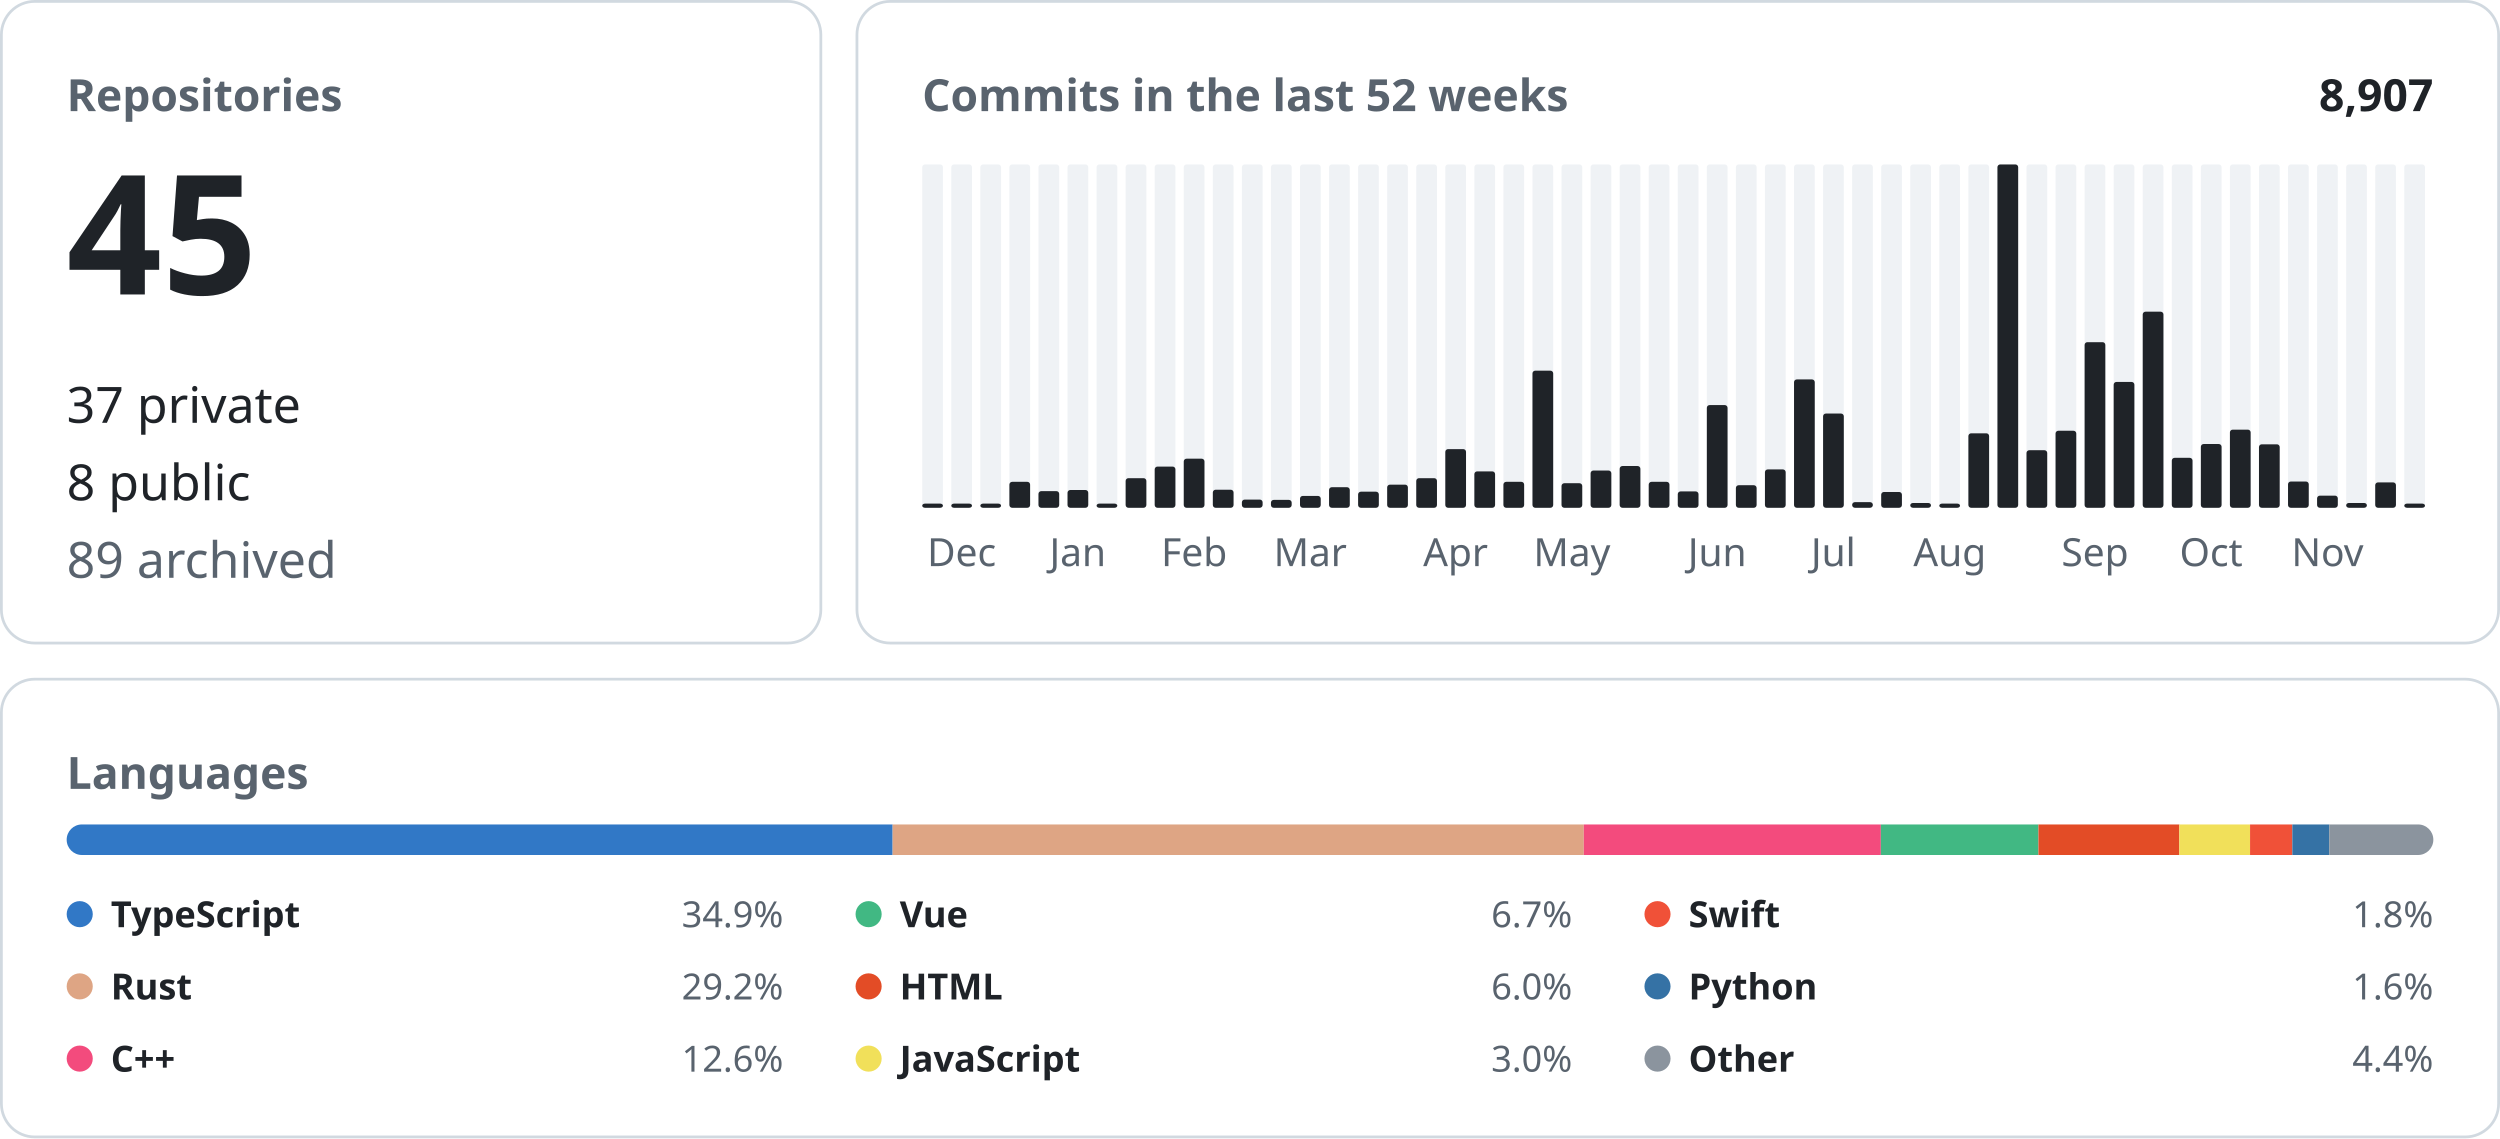
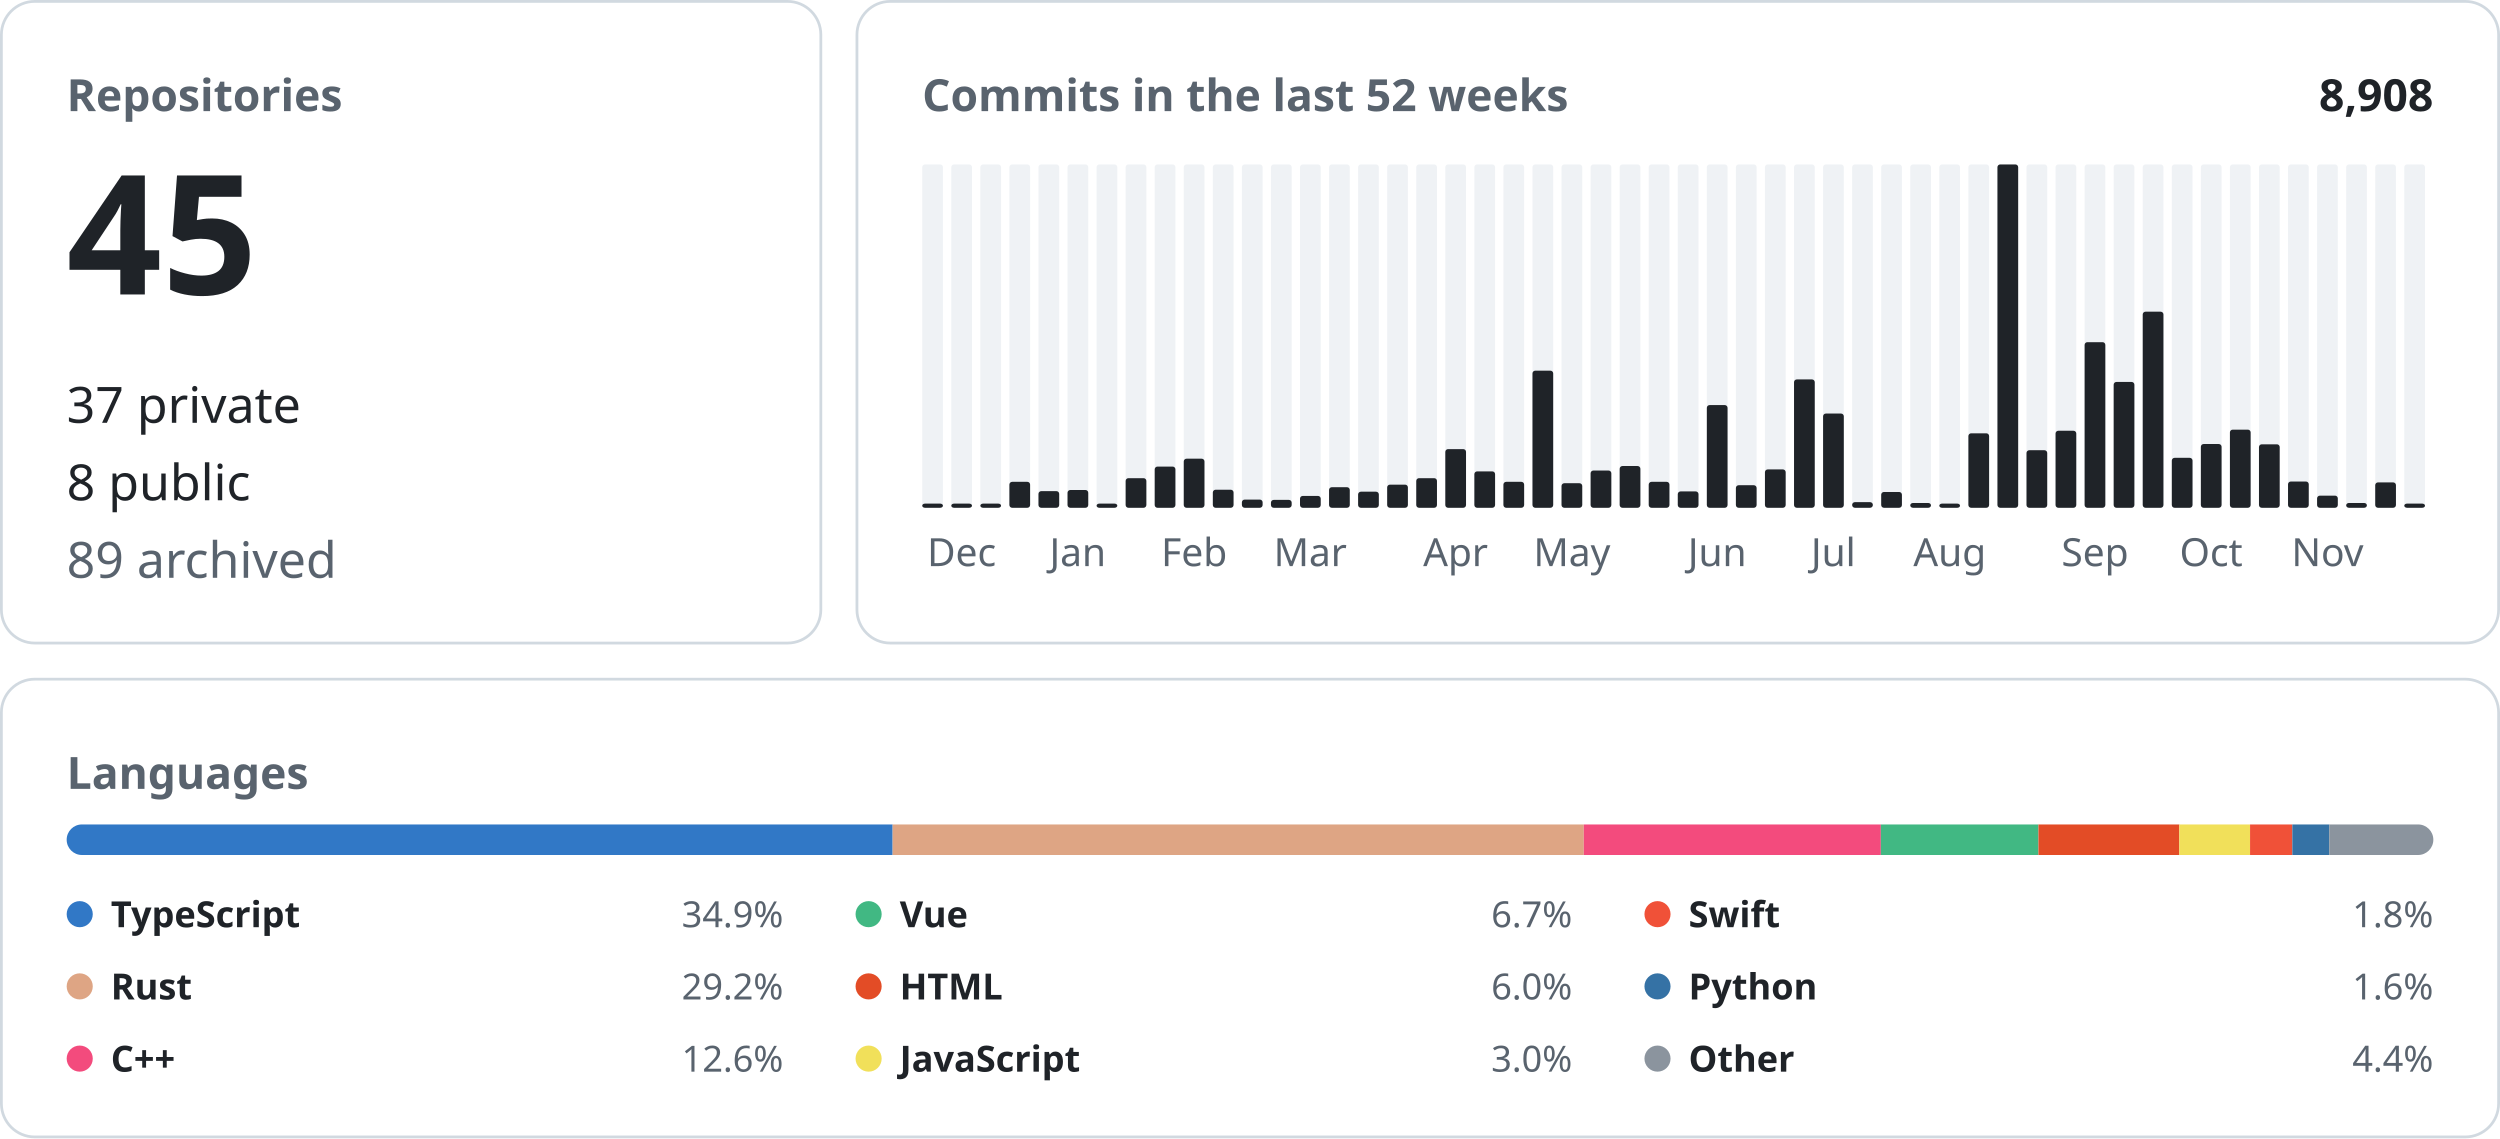
<svg xmlns="http://www.w3.org/2000/svg" width="900" height="410" viewBox="0 0 900 410" font-family="-apple-system, BlinkMacSystemFont, &quot;Segoe UI&quot;, &quot;Noto Sans&quot;, Helvetica, Arial, sans-serif">
  <rect x="0.5" y="0.5" width="295.0" height="231.0" rx="12" fill="none" stroke="#d1d9e0" />
  <text x="24.0" y="40.0" font-size="16" font-weight="600" fill="#59636e" text-anchor="start">Repositories</text>
  <text x="24.0" y="106.0" font-size="60" font-weight="600" fill="#1f2328" text-anchor="start">45</text>
  <text x="24.0" y="152.2" font-size="18" font-weight="400" fill="#1f2328" text-anchor="start">37 private</text>
  <text x="24.0" y="180.1" font-size="18" font-weight="400" fill="#1f2328" text-anchor="start">8 public</text>
  <text x="24.0" y="208.0" font-size="18" font-weight="400" fill="#59636e" text-anchor="start">89 archived</text>
  <rect x="308.5" y="0.5" width="591.0" height="231.0" rx="12" fill="none" stroke="#d1d9e0" />
  <text x="332.0" y="40.0" font-size="16" font-weight="600" fill="#59636e" text-anchor="start">Commits in the last 52 weeks</text>
-   <text x="876.0" y="40.0" font-size="16" font-weight="600" fill="#1f2328" text-anchor="end">8,907</text>
+   <text x="876.0" y="40.0" font-size="16" font-weight="600" fill="#1f2328" text-anchor="end">8,908</text>
  <rect x="332.00" y="59.20" width="7.46" height="123.60" rx="1" fill="#eff2f5" />
  <rect x="332.00" y="181.30" width="7.46" height="1.50" rx="1" fill="#1f2328" />
  <rect x="342.46" y="59.20" width="7.46" height="123.60" rx="1" fill="#eff2f5" />
  <rect x="342.46" y="181.30" width="7.46" height="1.50" rx="1" fill="#1f2328" />
  <text x="346.2" y="203.8" font-size="14" font-weight="400" fill="#59636e" text-anchor="middle">Dec</text>
  <rect x="352.92" y="59.20" width="7.46" height="123.60" rx="1" fill="#eff2f5" />
  <rect x="352.92" y="181.30" width="7.46" height="1.50" rx="1" fill="#1f2328" />
  <rect x="363.38" y="59.20" width="7.46" height="123.60" rx="1" fill="#eff2f5" />
  <rect x="363.38" y="173.46" width="7.46" height="9.34" rx="1" fill="#1f2328" />
  <rect x="373.85" y="59.20" width="7.46" height="123.60" rx="1" fill="#eff2f5" />
  <rect x="373.85" y="176.81" width="7.46" height="5.99" rx="1" fill="#1f2328" />
  <rect x="384.31" y="59.20" width="7.46" height="123.60" rx="1" fill="#eff2f5" />
  <rect x="384.31" y="176.40" width="7.46" height="6.40" rx="1" fill="#1f2328" />
  <text x="388.0" y="203.8" font-size="14" font-weight="400" fill="#59636e" text-anchor="middle">Jan</text>
  <rect x="394.77" y="59.20" width="7.46" height="123.60" rx="1" fill="#eff2f5" />
  <rect x="394.77" y="181.30" width="7.46" height="1.50" rx="1" fill="#1f2328" />
  <rect x="405.23" y="59.20" width="7.46" height="123.60" rx="1" fill="#eff2f5" />
  <rect x="405.23" y="172.14" width="7.46" height="10.66" rx="1" fill="#1f2328" />
  <rect x="415.69" y="59.20" width="7.46" height="123.60" rx="1" fill="#eff2f5" />
  <rect x="415.69" y="167.97" width="7.46" height="14.83" rx="1" fill="#1f2328" />
  <rect x="426.15" y="59.20" width="7.46" height="123.60" rx="1" fill="#eff2f5" />
  <rect x="426.15" y="165.13" width="7.46" height="17.67" rx="1" fill="#1f2328" />
  <text x="429.9" y="203.8" font-size="14" font-weight="400" fill="#59636e" text-anchor="middle">Feb</text>
  <rect x="436.62" y="59.20" width="7.46" height="123.60" rx="1" fill="#eff2f5" />
  <rect x="436.62" y="176.30" width="7.46" height="6.50" rx="1" fill="#1f2328" />
  <rect x="447.08" y="59.20" width="7.46" height="123.60" rx="1" fill="#eff2f5" />
  <rect x="447.08" y="179.85" width="7.46" height="2.95" rx="1" fill="#1f2328" />
  <rect x="457.54" y="59.20" width="7.46" height="123.60" rx="1" fill="#eff2f5" />
  <rect x="457.54" y="179.96" width="7.46" height="2.84" rx="1" fill="#1f2328" />
  <rect x="468.00" y="59.20" width="7.46" height="123.60" rx="1" fill="#eff2f5" />
  <rect x="468.00" y="178.53" width="7.46" height="4.27" rx="1" fill="#1f2328" />
  <text x="471.7" y="203.8" font-size="14" font-weight="400" fill="#59636e" text-anchor="middle">Mar</text>
  <rect x="478.46" y="59.20" width="7.46" height="123.60" rx="1" fill="#eff2f5" />
  <rect x="478.46" y="175.39" width="7.46" height="7.41" rx="1" fill="#1f2328" />
  <rect x="488.92" y="59.20" width="7.46" height="123.60" rx="1" fill="#eff2f5" />
  <rect x="488.92" y="177.01" width="7.46" height="5.79" rx="1" fill="#1f2328" />
  <rect x="499.38" y="59.20" width="7.46" height="123.60" rx="1" fill="#eff2f5" />
  <rect x="499.38" y="174.47" width="7.46" height="8.33" rx="1" fill="#1f2328" />
  <rect x="509.85" y="59.20" width="7.46" height="123.60" rx="1" fill="#eff2f5" />
  <rect x="509.85" y="172.14" width="7.46" height="10.66" rx="1" fill="#1f2328" />
  <rect x="520.31" y="59.20" width="7.46" height="123.60" rx="1" fill="#eff2f5" />
  <rect x="520.31" y="161.68" width="7.46" height="21.12" rx="1" fill="#1f2328" />
  <text x="524.0" y="203.8" font-size="14" font-weight="400" fill="#59636e" text-anchor="middle">Apr</text>
  <rect x="530.77" y="59.20" width="7.46" height="123.60" rx="1" fill="#eff2f5" />
  <rect x="530.77" y="169.70" width="7.46" height="13.10" rx="1" fill="#1f2328" />
  <rect x="541.23" y="59.20" width="7.46" height="123.60" rx="1" fill="#eff2f5" />
  <rect x="541.23" y="173.46" width="7.46" height="9.34" rx="1" fill="#1f2328" />
  <rect x="551.69" y="59.20" width="7.46" height="123.60" rx="1" fill="#eff2f5" />
  <rect x="551.69" y="133.44" width="7.46" height="49.36" rx="1" fill="#1f2328" />
  <rect x="562.15" y="59.20" width="7.46" height="123.60" rx="1" fill="#eff2f5" />
  <rect x="562.15" y="173.96" width="7.46" height="8.84" rx="1" fill="#1f2328" />
  <text x="565.9" y="203.8" font-size="14" font-weight="400" fill="#59636e" text-anchor="middle">May</text>
  <rect x="572.62" y="59.20" width="7.46" height="123.60" rx="1" fill="#eff2f5" />
  <rect x="572.62" y="169.39" width="7.46" height="13.41" rx="1" fill="#1f2328" />
  <rect x="583.08" y="59.20" width="7.46" height="123.60" rx="1" fill="#eff2f5" />
  <rect x="583.08" y="167.77" width="7.46" height="15.03" rx="1" fill="#1f2328" />
  <rect x="593.54" y="59.20" width="7.46" height="123.60" rx="1" fill="#eff2f5" />
  <rect x="593.54" y="173.46" width="7.46" height="9.34" rx="1" fill="#1f2328" />
  <rect x="604.00" y="59.20" width="7.46" height="123.60" rx="1" fill="#eff2f5" />
  <rect x="604.00" y="176.91" width="7.46" height="5.89" rx="1" fill="#1f2328" />
  <rect x="614.46" y="59.20" width="7.46" height="123.60" rx="1" fill="#eff2f5" />
  <rect x="614.46" y="145.83" width="7.46" height="36.97" rx="1" fill="#1f2328" />
  <text x="618.2" y="203.8" font-size="14" font-weight="400" fill="#59636e" text-anchor="middle">Jun</text>
  <rect x="624.92" y="59.20" width="7.46" height="123.60" rx="1" fill="#eff2f5" />
  <rect x="624.92" y="174.68" width="7.46" height="8.12" rx="1" fill="#1f2328" />
  <rect x="635.38" y="59.20" width="7.46" height="123.60" rx="1" fill="#eff2f5" />
  <rect x="635.38" y="168.99" width="7.46" height="13.81" rx="1" fill="#1f2328" />
  <rect x="645.85" y="59.20" width="7.46" height="123.60" rx="1" fill="#eff2f5" />
  <rect x="645.85" y="136.59" width="7.46" height="46.21" rx="1" fill="#1f2328" />
  <rect x="656.31" y="59.20" width="7.46" height="123.60" rx="1" fill="#eff2f5" />
  <rect x="656.31" y="148.88" width="7.46" height="33.92" rx="1" fill="#1f2328" />
  <text x="660.0" y="203.8" font-size="14" font-weight="400" fill="#59636e" text-anchor="middle">Jul</text>
  <rect x="666.77" y="59.20" width="7.46" height="123.60" rx="1" fill="#eff2f5" />
  <rect x="666.77" y="180.77" width="7.46" height="2.03" rx="1" fill="#1f2328" />
  <rect x="677.23" y="59.20" width="7.46" height="123.60" rx="1" fill="#eff2f5" />
  <rect x="677.23" y="177.11" width="7.46" height="5.69" rx="1" fill="#1f2328" />
  <rect x="687.69" y="59.20" width="7.46" height="123.60" rx="1" fill="#eff2f5" />
  <rect x="687.69" y="181.07" width="7.46" height="1.73" rx="1" fill="#1f2328" />
  <rect x="698.15" y="59.20" width="7.46" height="123.60" rx="1" fill="#eff2f5" />
  <rect x="698.15" y="181.30" width="7.46" height="1.50" rx="1" fill="#1f2328" />
  <text x="701.9" y="203.8" font-size="14" font-weight="400" fill="#59636e" text-anchor="middle">Aug</text>
  <rect x="708.62" y="59.20" width="7.46" height="123.60" rx="1" fill="#eff2f5" />
  <rect x="708.62" y="155.99" width="7.46" height="26.81" rx="1" fill="#1f2328" />
  <rect x="719.08" y="59.20" width="7.46" height="123.60" rx="1" fill="#eff2f5" />
  <rect x="719.08" y="59.20" width="7.46" height="123.60" rx="1" fill="#1f2328" />
  <rect x="729.54" y="59.20" width="7.46" height="123.60" rx="1" fill="#eff2f5" />
  <rect x="729.54" y="162.08" width="7.46" height="20.72" rx="1" fill="#1f2328" />
  <rect x="740.00" y="59.20" width="7.46" height="123.60" rx="1" fill="#eff2f5" />
  <rect x="740.00" y="155.07" width="7.46" height="27.73" rx="1" fill="#1f2328" />
  <rect x="750.46" y="59.20" width="7.46" height="123.60" rx="1" fill="#eff2f5" />
  <rect x="750.46" y="123.18" width="7.46" height="59.62" rx="1" fill="#1f2328" />
  <text x="754.2" y="203.8" font-size="14" font-weight="400" fill="#59636e" text-anchor="middle">Sep</text>
  <rect x="760.92" y="59.20" width="7.46" height="123.60" rx="1" fill="#eff2f5" />
  <rect x="760.92" y="137.50" width="7.46" height="45.30" rx="1" fill="#1f2328" />
  <rect x="771.38" y="59.20" width="7.46" height="123.60" rx="1" fill="#eff2f5" />
  <rect x="771.38" y="112.21" width="7.46" height="70.59" rx="1" fill="#1f2328" />
  <rect x="781.85" y="59.20" width="7.46" height="123.60" rx="1" fill="#eff2f5" />
  <rect x="781.85" y="164.82" width="7.46" height="17.98" rx="1" fill="#1f2328" />
  <rect x="792.31" y="59.20" width="7.46" height="123.60" rx="1" fill="#eff2f5" />
  <rect x="792.31" y="159.85" width="7.46" height="22.95" rx="1" fill="#1f2328" />
  <text x="796.0" y="203.8" font-size="14" font-weight="400" fill="#59636e" text-anchor="middle">Oct</text>
  <rect x="802.77" y="59.20" width="7.46" height="123.60" rx="1" fill="#eff2f5" />
  <rect x="802.77" y="154.67" width="7.46" height="28.13" rx="1" fill="#1f2328" />
  <rect x="813.23" y="59.20" width="7.46" height="123.60" rx="1" fill="#eff2f5" />
  <rect x="813.23" y="159.95" width="7.46" height="22.85" rx="1" fill="#1f2328" />
  <rect x="823.69" y="59.20" width="7.46" height="123.60" rx="1" fill="#eff2f5" />
  <rect x="823.69" y="173.35" width="7.46" height="9.45" rx="1" fill="#1f2328" />
  <rect x="834.15" y="59.20" width="7.46" height="123.60" rx="1" fill="#eff2f5" />
  <rect x="834.15" y="178.43" width="7.46" height="4.37" rx="1" fill="#1f2328" />
  <text x="837.9" y="203.8" font-size="14" font-weight="400" fill="#59636e" text-anchor="middle">Nov</text>
  <rect x="844.62" y="59.20" width="7.46" height="123.60" rx="1" fill="#eff2f5" />
  <rect x="844.62" y="181.07" width="7.46" height="1.73" rx="1" fill="#1f2328" />
  <rect x="855.08" y="59.20" width="7.46" height="123.60" rx="1" fill="#eff2f5" />
  <rect x="855.08" y="173.66" width="7.46" height="9.14" rx="1" fill="#1f2328" />
  <rect x="865.54" y="59.20" width="7.46" height="123.60" rx="1" fill="#eff2f5" />
  <rect x="865.54" y="181.30" width="7.46" height="1.50" rx="1" fill="#1f2328" />
  <rect x="0.5" y="244.5" width="899.0" height="164.8" rx="12" fill="none" stroke="#d1d9e0" />
  <text x="24.0" y="284.0" font-size="16" font-weight="600" fill="#59636e" text-anchor="start">Languages</text>
  <clipPath id="language-bar">
    <rect x="24" y="296.8" width="852" height="11" rx="5.5" />
  </clipPath>
  <g clip-path="url(#language-bar)">
    <rect x="24.00" y="296.8" width="297.35" height="11" fill="#3178c6" />
    <rect x="321.35" y="296.8" width="248.82" height="11" fill="#dea584" />
    <rect x="570.17" y="296.8" width="106.94" height="11" fill="#f34b7d" />
    <rect x="677.11" y="296.8" width="56.73" height="11" fill="#41b883" />
    <rect x="733.84" y="296.8" width="50.72" height="11" fill="#e34c26" />
    <rect x="784.56" y="296.8" width="25.46" height="11" fill="#f1e05a" />
    <rect x="810.02" y="296.8" width="15.22" height="11" fill="#F05138" />
    <rect x="825.24" y="296.8" width="13.29" height="11" fill="#3572A5" />
    <rect x="838.53" y="296.8" width="37.47" height="11" fill="#8b949e" />
  </g>
  <circle cx="28.7" cy="329.1" r="4.7" fill="#3178c6" />
  <text x="39.9" y="333.8" font-size="13" font-weight="600" fill="#1f2328" text-anchor="start">TypeScript</text>
  <text x="282.0" y="333.8" font-size="13" font-weight="400" fill="#59636e" text-anchor="end">34.9%</text>
  <circle cx="28.7" cy="355.1" r="4.7" fill="#dea584" />
  <text x="39.9" y="359.8" font-size="13" font-weight="600" fill="#1f2328" text-anchor="start">Rust</text>
  <text x="282.0" y="359.8" font-size="13" font-weight="400" fill="#59636e" text-anchor="end">29.2%</text>
  <circle cx="28.7" cy="381.1" r="4.7" fill="#f34b7d" />
  <text x="39.9" y="385.8" font-size="13" font-weight="600" fill="#1f2328" text-anchor="start">C++</text>
  <text x="282.0" y="385.8" font-size="13" font-weight="400" fill="#59636e" text-anchor="end">12.6%</text>
  <circle cx="312.7" cy="329.1" r="4.7" fill="#41b883" />
  <text x="323.9" y="333.8" font-size="13" font-weight="600" fill="#1f2328" text-anchor="start">Vue</text>
  <text x="566.0" y="333.8" font-size="13" font-weight="400" fill="#59636e" text-anchor="end">6.7%</text>
  <circle cx="312.7" cy="355.1" r="4.7" fill="#e34c26" />
  <text x="323.9" y="359.8" font-size="13" font-weight="600" fill="#1f2328" text-anchor="start">HTML</text>
  <text x="566.0" y="359.8" font-size="13" font-weight="400" fill="#59636e" text-anchor="end">6.0%</text>
  <circle cx="312.7" cy="381.1" r="4.7" fill="#f1e05a" />
  <text x="323.9" y="385.8" font-size="13" font-weight="600" fill="#1f2328" text-anchor="start">JavaScript</text>
  <text x="566.0" y="385.8" font-size="13" font-weight="400" fill="#59636e" text-anchor="end">3.0%</text>
  <circle cx="596.7" cy="329.1" r="4.7" fill="#F05138" />
  <text x="607.9" y="333.8" font-size="13" font-weight="600" fill="#1f2328" text-anchor="start">Swift</text>
  <text x="876.0" y="333.8" font-size="13" font-weight="400" fill="#59636e" text-anchor="end">1.8%</text>
  <circle cx="596.7" cy="355.1" r="4.7" fill="#3572A5" />
  <text x="607.9" y="359.8" font-size="13" font-weight="600" fill="#1f2328" text-anchor="start">Python</text>
  <text x="876.0" y="359.8" font-size="13" font-weight="400" fill="#59636e" text-anchor="end">1.6%</text>
  <circle cx="596.7" cy="381.1" r="4.7" fill="#8b949e" />
  <text x="607.9" y="385.8" font-size="13" font-weight="600" fill="#1f2328" text-anchor="start">Other</text>
  <text x="876.0" y="385.8" font-size="13" font-weight="400" fill="#59636e" text-anchor="end">4.4%</text>
</svg>
